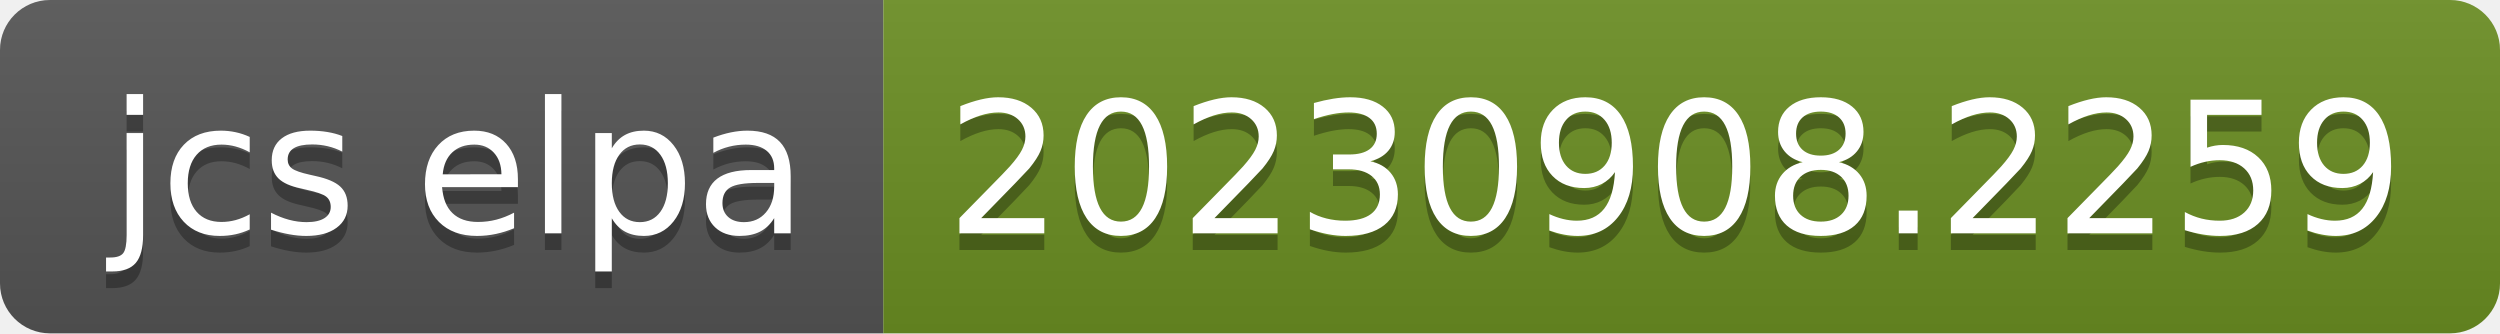
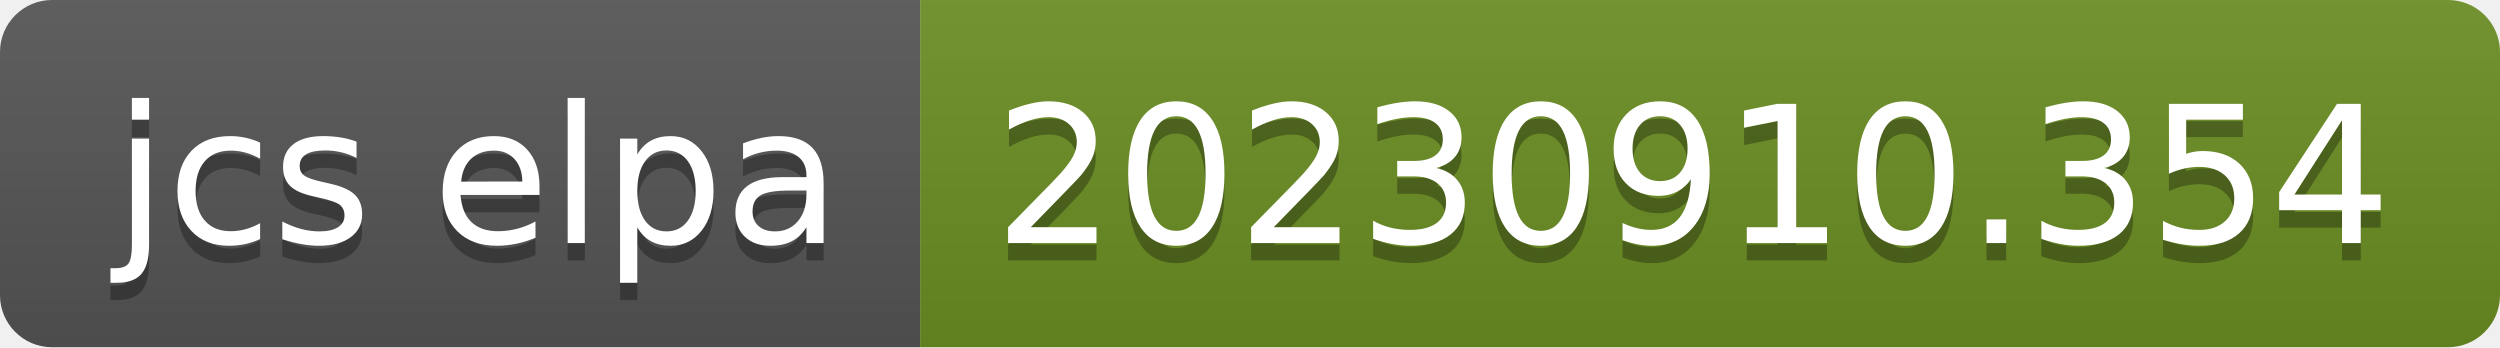
- <svg xmlns="http://www.w3.org/2000/svg" width="150" height="20" role="img" aria-label="jcs elpa: 20230908.2259">
+ <svg xmlns="http://www.w3.org/2000/svg" width="144" height="20" role="img" aria-label="jcs elpa: 20230910.354">
  <linearGradient id="s" x2="0" y2="100%">
    <stop offset="0" stop-color="#bbb" stop-opacity=".1" />
    <stop offset="1" stop-opacity=".1" />
  </linearGradient>
  <clipPath id="r">
-     <rect width="150" height="20" rx="3" fill="#fff" />
+     <rect width="144" height="20" rx="3" fill="#fff" />
  </clipPath>
  <g clip-path="url(#r)">
    <rect width="53" height="20" fill="#555" />
-     <rect x="53" width="97" height="20" fill="#6b8e23" />
-     <rect width="150" height="20" fill="url(#s)" />
+     <rect x="53" width="91" height="20" fill="#6b8e23" />
+     <rect width="144" height="20" fill="url(#s)" />
  </g>
  <g fill="#fff" text-anchor="middle" font-family="Verdana,Geneva,DejaVu Sans,sans-serif" text-rendering="geometricPrecision" font-size="110">
    <text aria-hidden="true" x="275" y="150" fill="#010101" fill-opacity=".3" transform="scale(.1)" textLength="430">jcs elpa</text>
    <text x="275" y="140" transform="scale(.1)" fill="#fff" textLength="430">jcs elpa</text>
-     <text aria-hidden="true" x="1005" y="150" fill="#010101" fill-opacity=".3" transform="scale(.1)" textLength="870">20230908.2259</text>
-     <text x="1005" y="140" transform="scale(.1)" fill="#fff" textLength="870">20230908.2259</text>
+     <text aria-hidden="true" x="975" y="150" fill="#010101" fill-opacity=".3" transform="scale(.1)" textLength="810">20230910.354</text>
+     <text x="975" y="140" transform="scale(.1)" fill="#fff" textLength="810">20230910.354</text>
  </g>
</svg>
